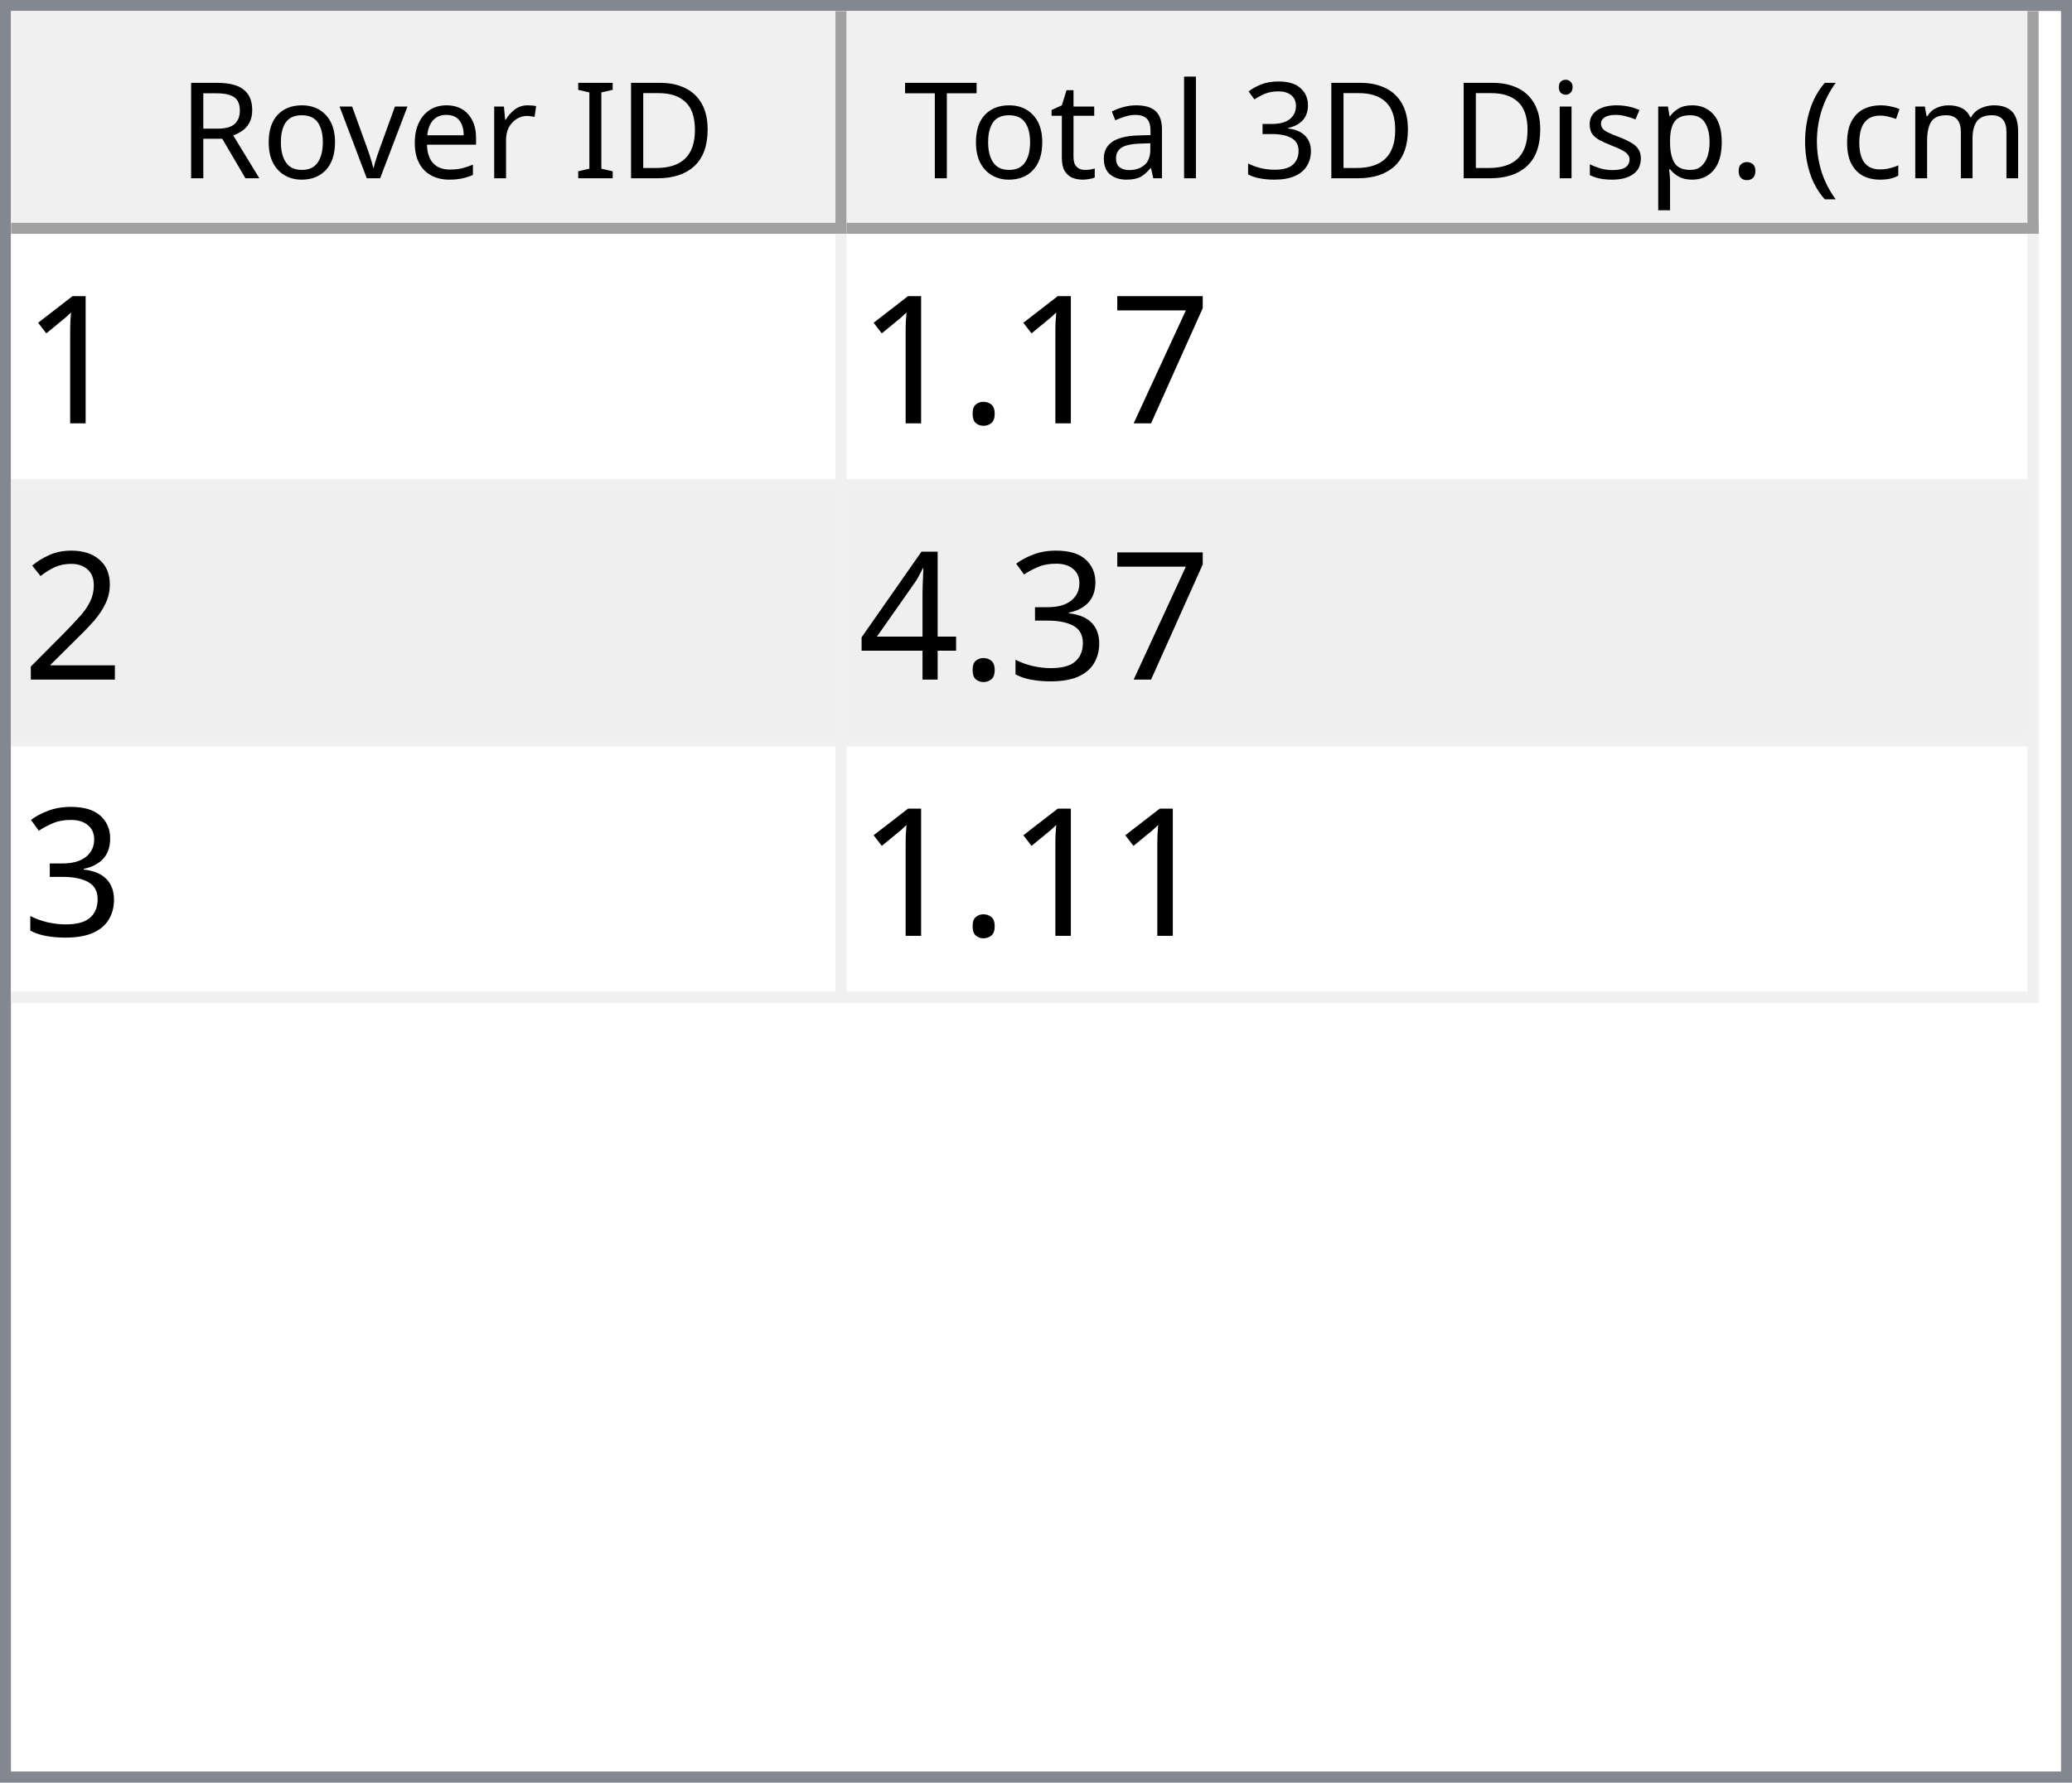
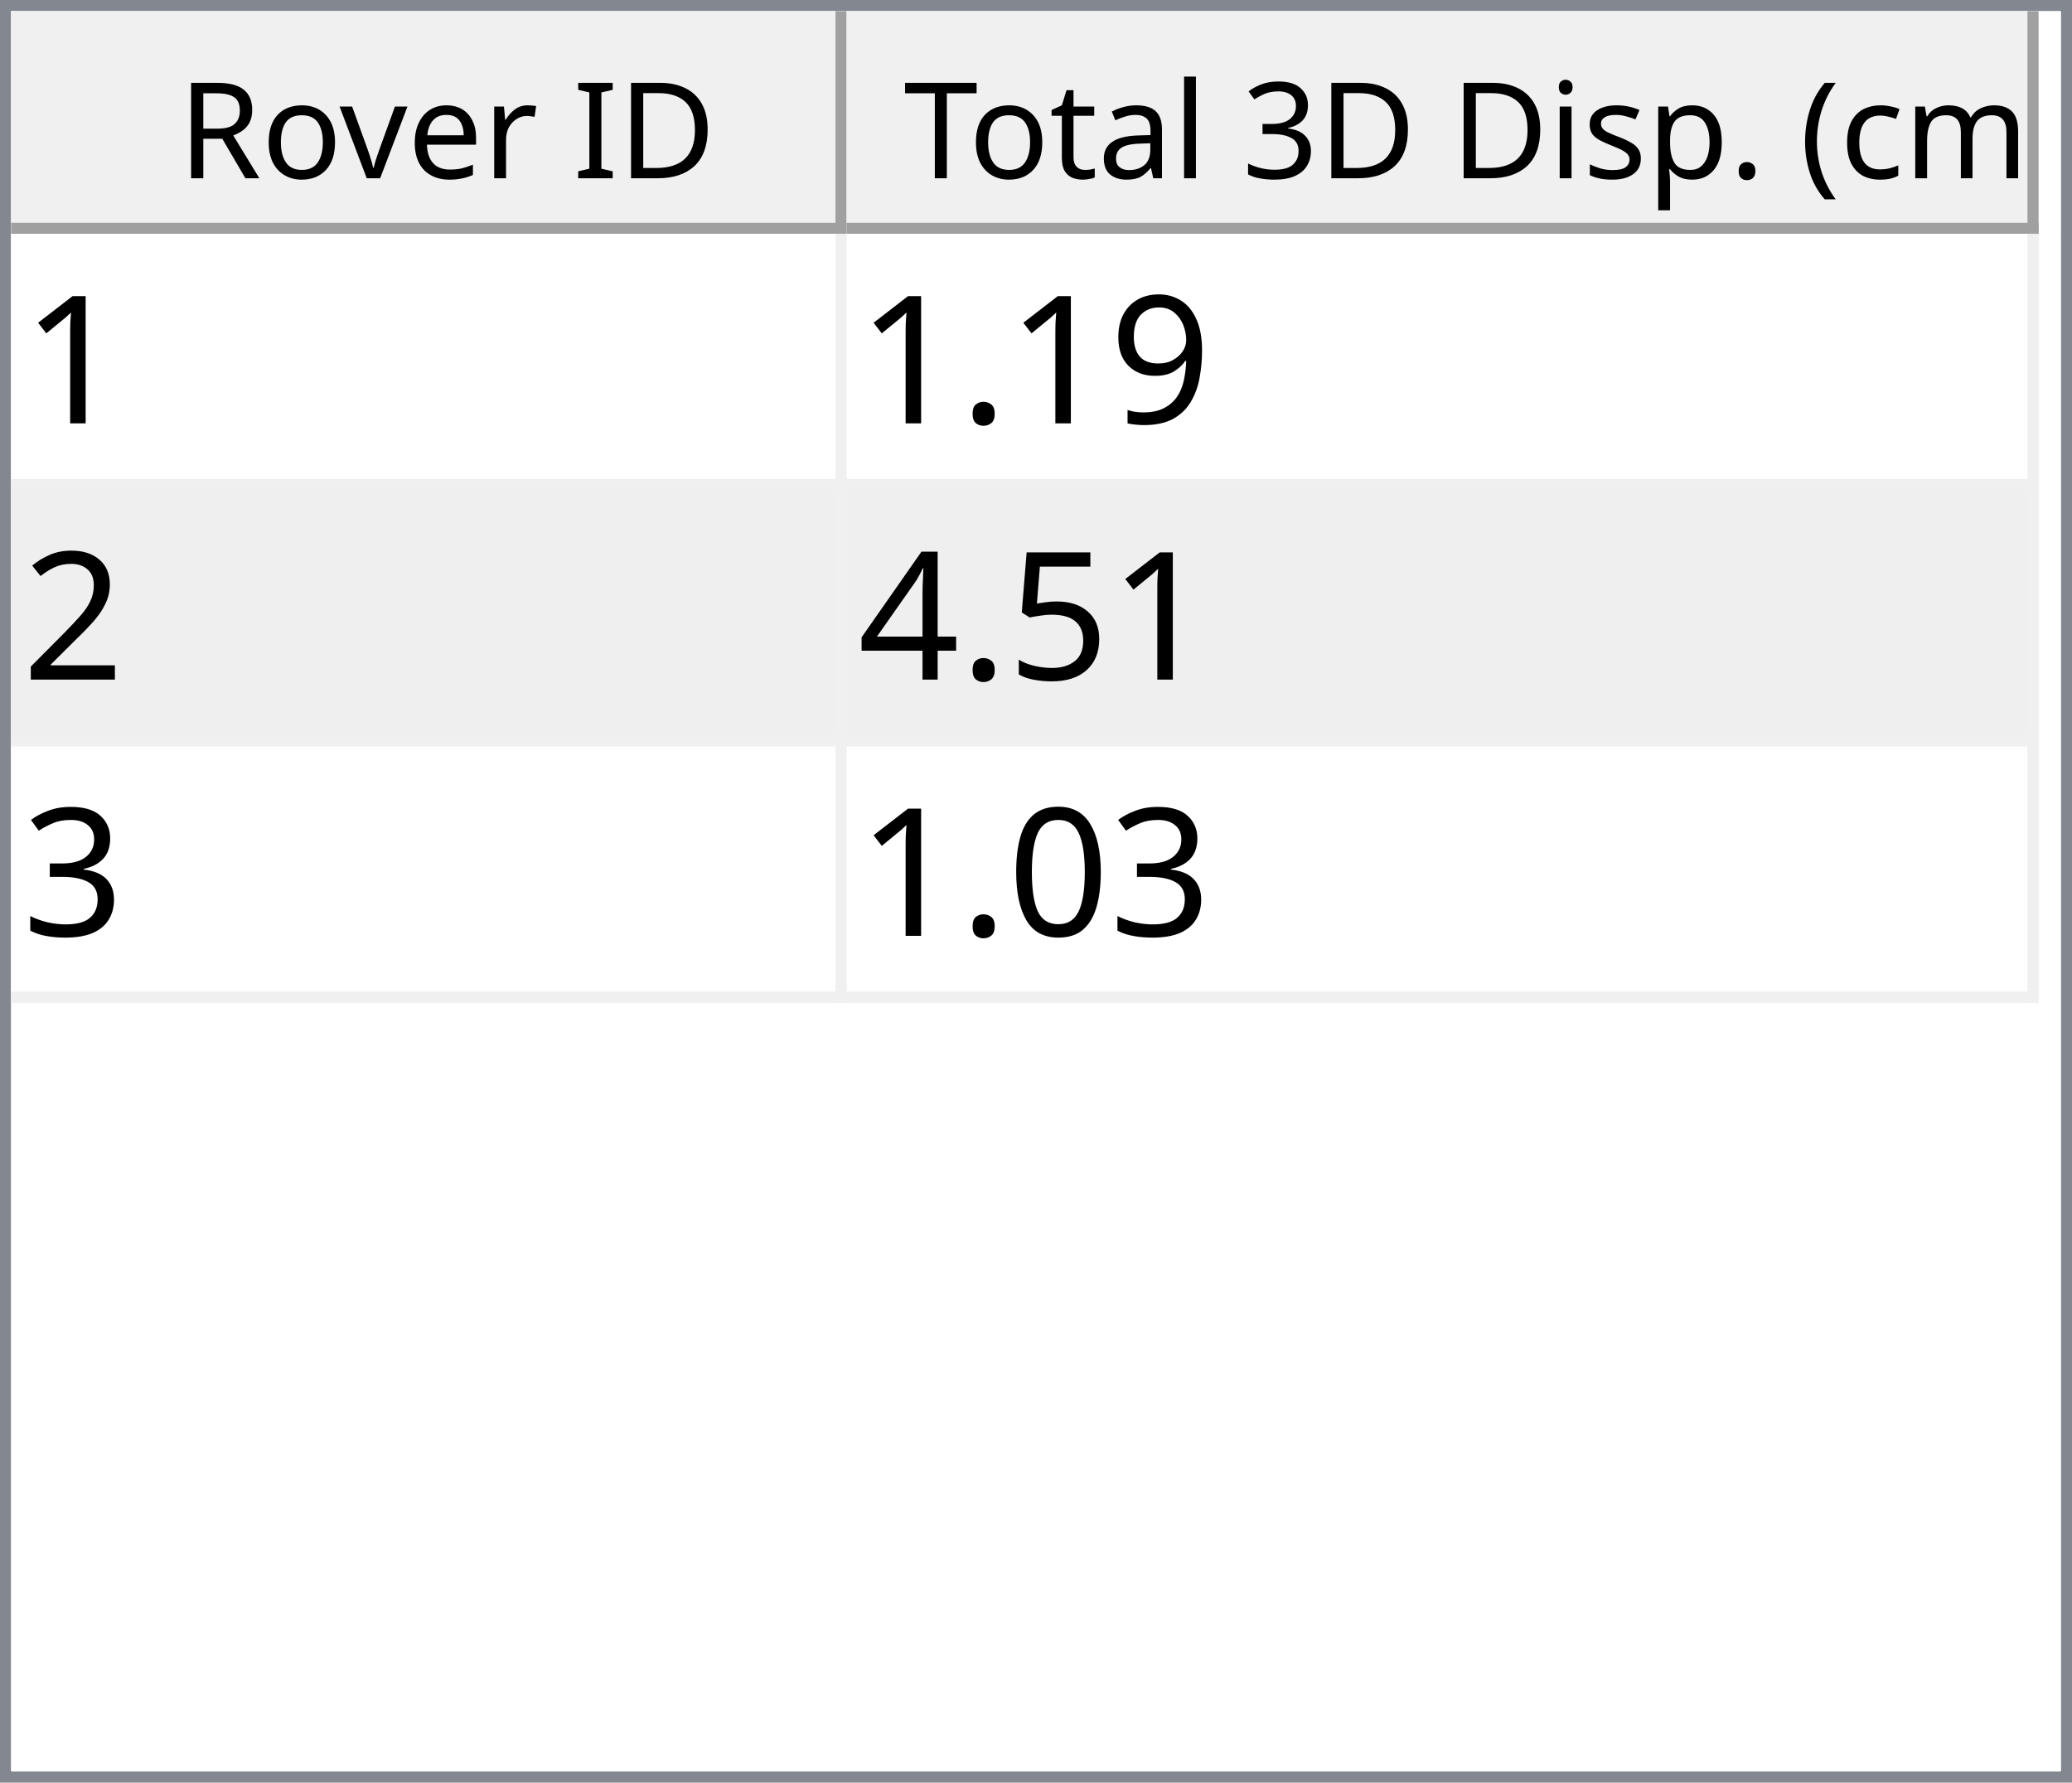
<svg xmlns="http://www.w3.org/2000/svg" style="fill-opacity:1; color-rendering:auto; color-interpolation:auto; text-rendering:auto; stroke:black; stroke-linecap:square; stroke-miterlimit:10; shape-rendering:auto; stroke-opacity:1; fill:black; stroke-dasharray:none; font-weight:normal; stroke-width:1; font-family:'Dialog'; font-style:normal; stroke-linejoin:miter; font-size:12px; stroke-dashoffset:0; image-rendering:auto;" width="186" height="160">
  <defs id="genericDefs" />
  <g>
    <defs id="defs1">
      <clipPath clipPathUnits="userSpaceOnUse" id="clipPath1">
        <path d="M0 0 L186 0 L186 160 L0 160 L0 0 Z" />
      </clipPath>
      <clipPath clipPathUnits="userSpaceOnUse" id="clipPath2">
        <path d="M0 0 L0 160 L186 160 L186 0 Z" />
      </clipPath>
      <clipPath clipPathUnits="userSpaceOnUse" id="clipPath3">
        <path d="M0 0 L0 20 L184 20 L184 0 Z" />
      </clipPath>
      <clipPath clipPathUnits="userSpaceOnUse" id="clipPath4">
        <path d="M0 0 L0 20 L75 20 L75 0 Z" />
      </clipPath>
      <clipPath clipPathUnits="userSpaceOnUse" id="clipPath5">
        <path d="M1 1 L1 19 L74 19 L74 1 Z" />
      </clipPath>
      <clipPath clipPathUnits="userSpaceOnUse" id="clipPath6">
        <path d="M0 0 L0 18 L73 18 L73 0 Z" />
      </clipPath>
      <clipPath clipPathUnits="userSpaceOnUse" id="clipPath7">
        <path d="M-0.5 -0.5 L-0.5 19.5 L74.5 19.5 L74.5 -0.5 Z" />
      </clipPath>
      <clipPath clipPathUnits="userSpaceOnUse" id="clipPath8">
        <path d="M0 0 L0 20 L107 20 L107 0 Z" />
      </clipPath>
      <clipPath clipPathUnits="userSpaceOnUse" id="clipPath9">
        <path d="M1 1 L1 19 L106 19 L106 1 Z" />
      </clipPath>
      <clipPath clipPathUnits="userSpaceOnUse" id="clipPath10">
        <path d="M0 0 L0 18 L105 18 L105 0 Z" />
      </clipPath>
      <clipPath clipPathUnits="userSpaceOnUse" id="clipPath11">
        <path d="M-0.5 -0.5 L-0.5 19.5 L106.5 19.5 L106.5 -0.5 Z" />
      </clipPath>
      <clipPath clipPathUnits="userSpaceOnUse" id="clipPath12">
        <path d="M0 0 L0 138 L184 138 L184 0 Z" />
      </clipPath>
      <clipPath clipPathUnits="userSpaceOnUse" id="clipPath13">
        <path d="M0 0 L0 69 L182 69 L182 0 Z" />
      </clipPath>
      <clipPath clipPathUnits="userSpaceOnUse" id="clipPath14">
        <path d="M-0.5 -0.5 L-0.5 68.5 L181.5 68.5 L181.5 -0.5 Z" />
      </clipPath>
      <clipPath clipPathUnits="userSpaceOnUse" id="clipPath15">
        <path d="M0 0 L0 22 L74 22 L74 0 Z" />
      </clipPath>
      <clipPath clipPathUnits="userSpaceOnUse" id="clipPath16">
        <path d="M0 0 L0 22 L106 22 L106 0 Z" />
      </clipPath>
      <font horiz-adv-x="64.551" id="font1">
        <font-face ascent="107.91" descent="25.098" units-per-em="100" style="font-style:normal; font-family:Segoe UI; font-weight:normal;" />
        <missing-glyph horiz-adv-x="64.551" d="M8.109 0 L8.109 68.266 L56.453 68.266 L56.453 0 L8.109 0 ZM15.328 7.234 L49.219 7.234 L49.219 61.031 L15.328 61.031 L15.328 7.234 Z" />
        <glyph unicode="D" horiz-adv-x="70.117" d="M9.188 0 L9.188 70.016 L28.516 70.016 Q65.531 70.016 65.531 35.891 Q65.531 19.672 55.25 9.836 Q44.969 0 27.734 0 L9.188 0 ZM17.391 62.594 L17.391 7.422 L27.828 7.422 Q41.609 7.422 49.273 14.797 Q56.938 22.172 56.938 35.688 Q56.938 62.594 28.328 62.594 L17.391 62.594 Z" />
        <glyph unicode="I" horiz-adv-x="26.611" d="M17.391 0 L9.188 0 L9.188 70.016 L17.391 70.016 L17.391 0 Z" />
        <glyph unicode=" " horiz-adv-x="27.393" d="" />
        <glyph unicode="r" horiz-adv-x="34.766" d="M34.188 41.891 Q32.078 43.5 28.125 43.5 Q23 43.5 19.555 38.672 Q16.109 33.844 16.109 25.484 L16.109 0 L8.109 0 L8.109 50 L16.109 50 L16.109 39.703 L16.312 39.703 Q18.016 44.969 21.531 47.922 Q25.047 50.875 29.391 50.875 Q32.516 50.875 34.188 50.203 L34.188 41.891 Z" />
        <glyph unicode="e" horiz-adv-x="52.295" d="M48.297 23 L12.984 23 Q13.188 14.656 17.484 10.109 Q21.781 5.562 29.297 5.562 Q37.75 5.562 44.828 11.141 L44.828 3.609 Q38.234 -1.172 27.391 -1.172 Q16.797 -1.172 10.742 5.641 Q4.688 12.453 4.688 24.812 Q4.688 36.469 11.305 43.82 Q17.922 51.172 27.734 51.172 Q37.547 51.172 42.922 44.828 Q48.297 38.484 48.297 27.203 L48.297 23 ZM40.094 29.781 Q40.047 36.719 36.75 40.578 Q33.453 44.438 27.594 44.438 Q21.922 44.438 17.969 40.383 Q14.016 36.328 13.094 29.781 L40.094 29.781 Z" />
        <glyph unicode="v" horiz-adv-x="47.9" d="M47.406 50 L27.484 0 L19.625 0 L0.688 50 L9.469 50 L22.172 13.672 Q23.578 9.672 23.922 6.688 L24.125 6.688 Q24.609 10.453 25.688 13.484 L38.969 50 L47.406 50 Z" />
        <glyph unicode="o" horiz-adv-x="58.594" d="M29 -1.172 Q17.922 -1.172 11.305 5.836 Q4.688 12.844 4.688 24.422 Q4.688 37.016 11.57 44.094 Q18.453 51.172 30.172 51.172 Q41.359 51.172 47.633 44.289 Q53.906 37.406 53.906 25.203 Q53.906 13.234 47.141 6.031 Q40.375 -1.172 29 -1.172 ZM29.594 44.438 Q21.875 44.438 17.383 39.188 Q12.891 33.938 12.891 24.703 Q12.891 15.828 17.43 10.695 Q21.969 5.562 29.594 5.562 Q37.359 5.562 41.531 10.594 Q45.703 15.625 45.703 24.906 Q45.703 34.281 41.531 39.359 Q37.359 44.438 29.594 44.438 Z" />
        <glyph unicode="R" horiz-adv-x="59.814" d="M59.375 0 L49.609 0 L37.891 19.625 Q36.281 22.359 34.766 24.289 Q33.25 26.219 31.664 27.438 Q30.078 28.656 28.25 29.219 Q26.422 29.781 24.125 29.781 L17.391 29.781 L17.391 0 L9.188 0 L9.188 70.016 L30.078 70.016 Q34.672 70.016 38.555 68.867 Q42.438 67.719 45.289 65.375 Q48.141 63.031 49.758 59.547 Q51.375 56.062 51.375 51.375 Q51.375 47.703 50.273 44.656 Q49.172 41.609 47.148 39.211 Q45.125 36.812 42.266 35.133 Q39.406 33.453 35.844 32.516 L35.844 32.328 Q37.594 31.547 38.891 30.547 Q40.188 29.547 41.359 28.18 Q42.531 26.812 43.68 25.078 Q44.828 23.344 46.234 21.047 L59.375 0 ZM17.391 62.594 L17.391 37.203 L28.516 37.203 Q31.594 37.203 34.203 38.133 Q36.812 39.062 38.719 40.797 Q40.625 42.531 41.703 45.047 Q42.781 47.562 42.781 50.688 Q42.781 56.297 39.141 59.445 Q35.5 62.594 28.609 62.594 L17.391 62.594 Z" />
        <glyph unicode=")" horiz-adv-x="30.176" d="M8.297 -15.922 L1.172 -15.922 Q16.406 2.344 16.406 26.812 Q16.406 51.469 1.078 70.016 L8.297 70.016 Q23.531 52.156 23.531 26.703 Q23.531 1.375 8.297 -15.922 Z" />
        <glyph unicode="m" horiz-adv-x="86.133" d="M79.109 0 L71.094 0 L71.094 28.719 Q71.094 37.016 68.531 40.727 Q65.969 44.438 59.906 44.438 Q54.781 44.438 51.195 39.75 Q47.609 35.062 47.609 28.516 L47.609 0 L39.594 0 L39.594 29.688 Q39.594 44.438 28.219 44.438 Q22.953 44.438 19.531 40.016 Q16.109 35.594 16.109 28.516 L16.109 0 L8.109 0 L8.109 50 L16.109 50 L16.109 42.094 L16.312 42.094 Q21.625 51.172 31.844 51.172 Q36.969 51.172 40.773 48.312 Q44.578 45.453 46 40.828 Q51.562 51.172 62.594 51.172 Q79.109 51.172 79.109 30.812 L79.109 0 Z" />
        <glyph unicode="c" horiz-adv-x="46.191" d="M42.188 2.297 Q36.422 -1.172 28.516 -1.172 Q17.828 -1.172 11.258 5.789 Q4.688 12.75 4.688 23.828 Q4.688 36.188 11.766 43.68 Q18.844 51.172 30.672 51.172 Q37.25 51.172 42.281 48.734 L42.281 40.531 Q36.719 44.438 30.375 44.438 Q22.703 44.438 17.797 38.945 Q12.891 33.453 12.891 24.516 Q12.891 15.719 17.508 10.641 Q22.125 5.562 29.891 5.562 Q36.422 5.562 42.188 9.906 L42.188 2.297 Z" />
        <glyph unicode="(" horiz-adv-x="30.176" d="M29.109 -15.922 L21.969 -15.922 Q6.844 1.375 6.844 26.703 Q6.844 52.156 21.969 70.016 L29.203 70.016 Q13.875 51.469 13.875 26.812 Q13.875 2.344 29.109 -15.922 Z" />
        <glyph unicode="." horiz-adv-x="21.68" d="M10.891 -1.078 Q8.641 -1.078 7.055 0.539 Q5.469 2.156 5.469 4.391 Q5.469 6.641 7.055 8.273 Q8.641 9.906 10.891 9.906 Q13.188 9.906 14.797 8.273 Q16.406 6.641 16.406 4.391 Q16.406 2.156 14.797 0.539 Q13.188 -1.078 10.891 -1.078 Z" />
        <glyph unicode="p" horiz-adv-x="58.789" d="M16.312 7.234 L16.109 7.234 L16.109 -23 L8.109 -23 L8.109 50 L16.109 50 L16.109 41.219 L16.312 41.219 Q22.219 51.172 33.594 51.172 Q43.266 51.172 48.688 44.461 Q54.109 37.75 54.109 26.469 Q54.109 13.922 48 6.375 Q41.891 -1.172 31.297 -1.172 Q21.578 -1.172 16.312 7.234 ZM16.109 27.391 L16.109 20.406 Q16.109 14.203 20.141 9.883 Q24.172 5.562 30.375 5.562 Q37.641 5.562 41.773 11.133 Q45.906 16.703 45.906 26.609 Q45.906 34.969 42.047 39.703 Q38.188 44.438 31.594 44.438 Q24.609 44.438 20.359 39.578 Q16.109 34.719 16.109 27.391 Z" />
        <glyph unicode="s" horiz-adv-x="42.432" d="M5.078 1.812 L5.078 10.406 Q11.625 5.562 19.484 5.562 Q30.031 5.562 30.031 12.594 Q30.031 14.594 29.125 15.992 Q28.219 17.391 26.68 18.461 Q25.141 19.531 23.07 20.383 Q21 21.234 18.609 22.172 Q15.281 23.484 12.766 24.828 Q10.25 26.172 8.57 27.859 Q6.891 29.547 6.031 31.695 Q5.172 33.844 5.172 36.719 Q5.172 40.234 6.789 42.945 Q8.406 45.656 11.086 47.484 Q13.766 49.312 17.211 50.242 Q20.656 51.172 24.312 51.172 Q30.812 51.172 35.938 48.922 L35.938 40.828 Q30.422 44.438 23.25 44.438 Q21 44.438 19.195 43.922 Q17.391 43.406 16.094 42.477 Q14.797 41.547 14.086 40.258 Q13.375 38.969 13.375 37.406 Q13.375 35.453 14.086 34.133 Q14.797 32.812 16.164 31.789 Q17.531 30.766 19.484 29.938 Q21.438 29.109 23.922 28.125 Q27.25 26.859 29.883 25.516 Q32.516 24.172 34.375 22.484 Q36.234 20.797 37.234 18.602 Q38.234 16.406 38.234 13.375 Q38.234 9.672 36.602 6.938 Q34.969 4.203 32.234 2.398 Q29.5 0.594 25.93 -0.289 Q22.359 -1.172 18.453 -1.172 Q10.75 -1.172 5.078 1.812 Z" />
        <glyph unicode="i" horiz-adv-x="24.219" d="M12.203 62.703 Q10.062 62.703 8.547 64.164 Q7.031 65.625 7.031 67.875 Q7.031 70.125 8.547 71.609 Q10.062 73.094 12.203 73.094 Q14.406 73.094 15.945 71.609 Q17.484 70.125 17.484 67.875 Q17.484 65.719 15.945 64.211 Q14.406 62.703 12.203 62.703 ZM16.109 0 L8.109 0 L8.109 50 L16.109 50 L16.109 0 Z" />
        <glyph unicode="3" horiz-adv-x="53.906" d="M46.531 19.828 Q46.531 15.094 44.75 11.211 Q42.969 7.328 39.719 4.57 Q36.469 1.812 31.93 0.297 Q27.391 -1.219 21.922 -1.219 Q11.922 -1.219 6 2.594 L6 11.188 Q13.094 5.609 22.219 5.609 Q25.875 5.609 28.828 6.539 Q31.781 7.469 33.906 9.227 Q36.031 10.984 37.18 13.477 Q38.328 15.969 38.328 19.094 Q38.328 32.812 18.797 32.812 L12.984 32.812 L12.984 39.594 L18.5 39.594 Q35.797 39.594 35.797 52.484 Q35.797 64.406 22.609 64.406 Q15.188 64.406 8.688 59.422 L8.688 67.188 Q15.375 71.188 24.609 71.188 Q29 71.188 32.57 69.969 Q36.141 68.75 38.68 66.555 Q41.219 64.359 42.609 61.281 Q44 58.203 44 54.5 Q44 40.672 30.031 36.719 L30.031 36.531 Q33.594 36.141 36.625 34.797 Q39.656 33.453 41.852 31.305 Q44.047 29.156 45.289 26.25 Q46.531 23.344 46.531 19.828 Z" />
        <glyph unicode="l" horiz-adv-x="24.219" d="M16.109 0 L8.109 0 L8.109 74.031 L16.109 74.031 L16.109 0 Z" />
        <glyph unicode="a" horiz-adv-x="50.879" d="M43.891 0 L35.891 0 L35.891 7.812 L35.688 7.812 Q30.469 -1.172 20.312 -1.172 Q12.844 -1.172 8.617 2.781 Q4.391 6.734 4.391 13.281 Q4.391 27.297 20.906 29.594 L35.891 31.688 Q35.891 44.438 25.594 44.438 Q16.547 44.438 9.281 38.281 L9.281 46.484 Q16.656 51.172 26.266 51.172 Q43.891 51.172 43.891 32.516 L43.891 0 ZM35.891 25.297 L23.828 23.641 Q18.266 22.859 15.43 20.875 Q12.594 18.891 12.594 13.875 Q12.594 10.203 15.211 7.883 Q17.828 5.562 22.172 5.562 Q28.125 5.562 32.008 9.742 Q35.891 13.922 35.891 20.312 L35.891 25.297 Z" />
        <glyph unicode="t" horiz-adv-x="33.887" d="M31.297 0.484 Q28.469 -1.078 23.828 -1.078 Q10.688 -1.078 10.688 13.578 L10.688 43.172 L2.094 43.172 L2.094 50 L10.688 50 L10.688 62.203 L18.703 64.797 L18.703 50 L31.297 50 L31.297 43.172 L18.703 43.172 L18.703 14.984 Q18.703 9.969 20.414 7.82 Q22.125 5.672 26.078 5.672 Q29.109 5.672 31.297 7.328 L31.297 0.484 Z" />
        <glyph unicode="T" horiz-adv-x="52.393" d="M50.594 62.594 L30.375 62.594 L30.375 0 L22.172 0 L22.172 62.594 L2 62.594 L2 70.016 L50.594 70.016 L50.594 62.594 Z" />
      </font>
      <font horiz-adv-x="75.0" id="font2">
        <font-face ascent="100.537" descent="21.973" units-per-em="100" style="font-style:normal; font-family:sans-serif; font-weight:normal;" />
        <missing-glyph horiz-adv-x="75.0" d="M12.5 0 L12.5 62.5 L62.5 62.5 L62.5 0 L12.5 0 ZM14.062 1.562 L60.938 1.562 L60.938 60.938 L14.062 60.938 L14.062 1.562 Z" />
        <glyph unicode="1" horiz-adv-x="55.615" d="M37.25 0 L28.469 0 L28.469 56 Q25.297 52.984 20.141 49.953 Q14.984 46.922 10.891 45.406 L10.891 53.906 Q18.266 57.375 23.781 62.305 Q29.297 67.234 31.594 71.875 L37.25 71.875 L37.25 0 Z" />
-         <glyph unicode="7" horiz-adv-x="55.615" d="M4.734 62.203 L4.734 70.656 L51.078 70.656 L51.078 63.812 Q44.234 56.547 37.523 44.484 Q30.812 32.422 27.156 19.672 Q24.516 10.688 23.781 0 L14.75 0 Q14.891 8.453 18.062 20.414 Q21.234 32.375 27.172 43.484 Q33.109 54.594 39.797 62.203 L4.734 62.203 Z" />
+         <glyph unicode="9" horiz-adv-x="55.615" d="M5.469 16.547 L13.922 17.328 Q14.984 11.375 18.016 8.688 Q21.047 6 25.781 6 Q29.828 6 32.883 7.859 Q35.938 9.719 37.891 12.82 Q39.844 15.922 41.164 21.195 Q42.484 26.469 42.484 31.938 Q42.484 32.516 42.438 33.688 Q39.797 29.5 35.234 26.883 Q30.672 24.266 25.344 24.266 Q16.453 24.266 10.305 30.711 Q4.156 37.156 4.156 47.703 Q4.156 58.594 10.578 65.234 Q17 71.875 26.656 71.875 Q33.641 71.875 39.43 68.117 Q45.219 64.359 48.219 57.398 Q51.219 50.438 51.219 37.25 Q51.219 23.531 48.242 15.406 Q45.266 7.281 39.383 3.031 Q33.5 -1.219 25.594 -1.219 Q17.188 -1.219 11.867 3.445 Q6.547 8.109 5.469 16.547 ZM41.453 48.141 Q41.453 55.719 37.43 60.156 Q33.406 64.594 27.734 64.594 Q21.875 64.594 17.531 59.812 Q13.188 55.031 13.188 47.406 Q13.188 40.578 17.312 36.305 Q21.438 32.031 27.484 32.031 Q33.594 32.031 37.523 36.305 Q41.453 40.578 41.453 48.141 Z" />
        <glyph unicode="." horiz-adv-x="27.783" d="M9.078 0 L9.078 10.016 L19.094 10.016 L19.094 0 L9.078 0 Z" />
        <glyph unicode="2" horiz-adv-x="55.615" d="M50.344 8.453 L50.344 0 L3.031 0 Q2.938 3.172 4.047 6.109 Q5.859 10.938 9.836 15.625 Q13.812 20.312 21.344 26.469 Q33.016 36.031 37.117 41.625 Q41.219 47.219 41.219 52.203 Q41.219 57.422 37.477 61.008 Q33.734 64.594 27.734 64.594 Q21.391 64.594 17.578 60.789 Q13.766 56.984 13.719 50.25 L4.688 51.172 Q5.609 61.281 11.664 66.578 Q17.719 71.875 27.938 71.875 Q38.234 71.875 44.242 66.164 Q50.25 60.453 50.25 52 Q50.25 47.703 48.492 43.555 Q46.734 39.406 42.656 34.812 Q38.578 30.219 29.109 22.219 Q21.188 15.578 18.945 13.211 Q16.703 10.844 15.234 8.453 L50.344 8.453 Z" />
+         <glyph unicode="5" horiz-adv-x="55.615" d="M4.156 18.75 L13.375 19.531 Q14.406 12.797 18.141 9.398 Q21.875 6 27.156 6 Q33.5 6 37.891 10.789 Q42.281 15.578 42.281 23.484 Q42.281 31 38.062 35.352 Q33.844 39.703 27 39.703 Q22.75 39.703 19.336 37.773 Q15.922 35.844 13.969 32.766 L5.719 33.844 L12.641 70.609 L48.25 70.609 L48.25 62.203 L19.672 62.203 L15.828 42.969 Q22.266 47.469 29.344 47.469 Q38.719 47.469 45.164 40.969 Q51.609 34.469 51.609 24.266 Q51.609 14.547 45.953 7.469 Q39.062 -1.219 27.156 -1.219 Q17.391 -1.219 11.211 4.25 Q5.031 9.719 4.156 18.75 Z" />
+         <glyph unicode="4" horiz-adv-x="55.615" d="M32.328 0 L32.328 17.141 L1.266 17.141 L1.266 25.203 L33.938 71.578 L41.109 71.578 L41.109 25.203 L50.781 25.203 L50.781 17.141 L41.109 17.141 L41.109 0 L32.328 0 ZM32.328 25.203 L32.328 57.469 L9.906 25.203 L32.328 25.203 Z" />
        <glyph unicode="3" horiz-adv-x="55.615" d="M4.203 18.891 L12.984 20.062 Q14.5 12.594 18.141 9.297 Q21.781 6 27 6 Q33.203 6 37.477 10.297 Q41.75 14.594 41.75 20.953 Q41.75 27 37.797 30.93 Q33.844 34.859 27.734 34.859 Q25.25 34.859 21.531 33.891 L22.516 41.609 Q23.391 41.5 23.922 41.5 Q29.547 41.5 34.039 44.43 Q38.531 47.359 38.531 53.469 Q38.531 58.297 35.258 61.477 Q31.984 64.656 26.812 64.656 Q21.688 64.656 18.266 61.43 Q14.844 58.203 13.875 51.766 L5.078 53.328 Q6.688 62.156 12.398 67.016 Q18.109 71.875 26.609 71.875 Q32.469 71.875 37.398 69.359 Q42.328 66.844 44.945 62.5 Q47.562 58.156 47.562 53.266 Q47.562 48.641 45.07 44.828 Q42.578 41.016 37.703 38.766 Q44.047 37.312 47.562 32.695 Q51.078 28.078 51.078 21.141 Q51.078 11.766 44.242 5.25 Q37.406 -1.266 26.953 -1.266 Q17.531 -1.266 11.305 4.352 Q5.078 9.969 4.203 18.891 Z" />
-         <glyph unicode="4" horiz-adv-x="55.615" d="M32.328 0 L32.328 17.141 L1.266 17.141 L1.266 25.203 L33.938 71.578 L41.109 71.578 L41.109 25.203 L50.781 25.203 L50.781 17.141 L41.109 17.141 L41.109 0 L32.328 0 ZM32.328 25.203 L32.328 57.469 L9.906 25.203 L32.328 25.203 Z" />
+         <glyph unicode="0" horiz-adv-x="55.615" d="M4.156 35.297 Q4.156 48 6.766 55.742 Q9.375 63.484 14.523 67.68 Q19.672 71.875 27.484 71.875 Q33.25 71.875 37.594 69.555 Q41.938 67.234 44.773 62.867 Q47.609 58.5 49.219 52.227 Q50.828 45.953 50.828 35.297 Q50.828 22.703 48.242 14.969 Q45.656 7.234 40.508 3.008 Q35.359 -1.219 27.484 -1.219 Q17.141 -1.219 11.234 6.203 Q4.156 15.141 4.156 35.297 ZM13.188 35.297 Q13.188 17.672 17.312 11.836 Q21.438 6 27.484 6 Q33.547 6 37.672 11.859 Q41.797 17.719 41.797 35.297 Q41.797 52.984 37.672 58.789 Q33.547 64.594 27.391 64.594 Q21.344 64.594 17.719 59.469 Q13.188 52.938 13.188 35.297 Z" />
      </font>
    </defs>
    <g style="fill:white; stroke:white;">
      <rect x="0" y="0" width="186" style="clip-path:url(#clipPath1); stroke:none;" height="160" />
    </g>
    <g style="fill:white; text-rendering:optimizeSpeed; color-rendering:optimizeSpeed; image-rendering:optimizeSpeed; shape-rendering:crispEdges; stroke:white; color-interpolation:sRGB;">
      <rect x="0" width="186" height="160" y="0" style="stroke:none;" />
      <path style="stroke:none;" d="M0 160 L186 160 L186 0 L0 0 Z" />
    </g>
    <g style="fill:rgb(240,240,240); font-family:'Segoe UI'; stroke:rgb(240,240,240);">
      <rect x="0" y="0" width="186" style="clip-path:url(#clipPath2); stroke:none;" height="160" />
    </g>
    <g style="fill:rgb(130,135,144); font-family:'Segoe UI'; stroke:rgb(130,135,144);">
      <path d="M0 0 L186 0 L186 160 L0 160 L0 0 ZM1 1 L185 1 L185 159 L1 159 L1 1 Z" style="fill-rule:evenodd; clip-path:url(#clipPath2); stroke:none;" />
    </g>
    <g style="fill:white; font-family:'Segoe UI'; stroke:white;" transform="translate(1,1)">
      <rect x="0" y="0" width="184" style="clip-path:url(#clipPath3); stroke:none;" height="20" />
    </g>
    <g style="fill:rgb(240,240,240); font-family:'Segoe UI'; stroke:rgb(240,240,240);" transform="translate(1,1)">
      <rect x="0" y="0" width="75" style="clip-path:url(#clipPath4); stroke:none;" height="20" />
    </g>
    <g style="font-family:'Segoe UI';" transform="translate(2,2)">
      <text x="14" xml:space="preserve" y="14" style="clip-path:url(#clipPath6); stroke:none;">Rover ID</text>
    </g>
    <g style="fill:rgb(160,160,160); font-family:'Segoe UI'; stroke:rgb(160,160,160); stroke-linejoin:bevel;" transform="translate(1.5,1.5)">
      <line x1="74" x2="74" y1="0" style="fill:none; clip-path:url(#clipPath7);" y2="19" />
    </g>
    <g style="fill:rgb(160,160,160); font-family:'Segoe UI'; stroke:rgb(160,160,160); stroke-linejoin:bevel;" transform="matrix(1,0,0,1,1,1) translate(0.5,0.5)">
      <line x1="0" x2="74" y1="19" style="fill:none; clip-path:url(#clipPath7);" y2="19" />
    </g>
    <g style="fill:rgb(240,240,240); font-family:'Segoe UI'; stroke:rgb(240,240,240);" transform="translate(76,1)">
      <rect x="0" y="0" width="107" style="clip-path:url(#clipPath8); stroke:none;" height="20" />
    </g>
    <g style="font-family:'Segoe UI';" transform="translate(77,2)">
      <text x="1" xml:space="preserve" y="14" style="clip-path:url(#clipPath10); stroke:none;"> Total 3D Disp. (cm)</text>
    </g>
    <g style="fill:rgb(160,160,160); font-family:'Segoe UI'; stroke:rgb(160,160,160); stroke-linejoin:bevel;" transform="translate(76.5,1.5)">
      <line x1="106" x2="106" y1="0" style="fill:none; clip-path:url(#clipPath11);" y2="19" />
    </g>
    <g style="fill:rgb(160,160,160); font-family:'Segoe UI'; stroke:rgb(160,160,160); stroke-linejoin:bevel;" transform="matrix(1,0,0,1,76,1) translate(0.5,0.5)">
      <line x1="0" x2="106" y1="19" style="fill:none; clip-path:url(#clipPath11);" y2="19" />
    </g>
    <g style="fill:white; font-family:'Segoe UI'; stroke:white;" transform="translate(1,21)">
      <rect x="0" y="0" width="184" style="clip-path:url(#clipPath12); stroke:none;" height="138" />
    </g>
    <g style="fill:rgb(240,240,240); font-size:16px; font-family:sans-serif; stroke:rgb(240,240,240);" transform="translate(1,21)">
      <rect x="0" y="0" width="182" style="clip-path:url(#clipPath13); stroke:none;" height="69" />
      <line transform="translate(0.5,0.5)" x1="0" x2="181" y1="22" style="clip-path:url(#clipPath14); fill:none; stroke-linejoin:bevel;" y2="22" />
    </g>
    <g transform="matrix(1,0,0,1,1,21) translate(0.5,0.5)" style="fill:rgb(240,240,240); font-size:16px; font-family:sans-serif; stroke:rgb(240,240,240); stroke-linejoin:bevel;">
      <line x1="0" x2="181" y1="45" style="fill:none; clip-path:url(#clipPath14);" y2="45" />
    </g>
    <g transform="matrix(1,0,0,1,1,21) translate(0.5,0.5)" style="fill:rgb(240,240,240); font-size:16px; font-family:sans-serif; stroke:rgb(240,240,240); stroke-linejoin:bevel;">
      <line x1="0" x2="181" y1="68" style="fill:none; clip-path:url(#clipPath14);" y2="68" />
    </g>
    <g transform="matrix(1,0,0,1,1,21) translate(0.5,0.5)" style="fill:rgb(240,240,240); font-size:16px; font-family:sans-serif; stroke:rgb(240,240,240); stroke-linejoin:bevel;">
      <line x1="74" x2="74" y1="0" style="fill:none; clip-path:url(#clipPath14);" y2="68" />
    </g>
    <g transform="matrix(1,0,0,1,1,21) translate(0.5,0.5)" style="fill:rgb(240,240,240); font-size:16px; font-family:sans-serif; stroke:rgb(240,240,240); stroke-linejoin:bevel;">
      <line x1="181" x2="181" y1="0" style="fill:none; clip-path:url(#clipPath14);" y2="68" />
    </g>
    <g style="fill:white; font-size:16px; font-family:sans-serif; stroke:white;" transform="matrix(1,0,0,1,1,21)">
      <rect x="0" y="0" width="74" style="clip-path:url(#clipPath15); stroke:none;" height="22" />
      <text x="1" y="17" style="fill:black; clip-path:url(#clipPath15); stroke:none;" xml:space="preserve">1</text>
    </g>
    <g style="fill:white; font-size:16px; font-family:sans-serif; stroke:white;" transform="matrix(1,0,0,1,1,21) translate(75,0)">
      <rect x="0" y="0" width="106" style="clip-path:url(#clipPath16); stroke:none;" height="22" />
-       <text x="1" y="17" style="fill:black; clip-path:url(#clipPath16); stroke:none;" xml:space="preserve">1.17</text>
+       <text x="1" y="17" style="fill:black; clip-path:url(#clipPath16); stroke:none;" xml:space="preserve">1.19</text>
    </g>
    <g style="fill:rgb(239,239,239); font-size:16px; font-family:sans-serif; stroke:rgb(239,239,239);" transform="matrix(1,0,0,1,1,21) translate(0,23)">
      <rect x="0" y="0" width="74" style="clip-path:url(#clipPath15); stroke:none;" height="22" />
      <text x="1" y="17" style="fill:black; clip-path:url(#clipPath15); stroke:none;" xml:space="preserve">2</text>
    </g>
    <g style="fill:rgb(239,239,239); font-size:16px; font-family:sans-serif; stroke:rgb(239,239,239);" transform="matrix(1,0,0,1,1,21) translate(75,23)">
      <rect x="0" y="0" width="106" style="clip-path:url(#clipPath16); stroke:none;" height="22" />
-       <text x="1" y="17" style="fill:black; clip-path:url(#clipPath16); stroke:none;" xml:space="preserve">4.37</text>
+       <text x="1" y="17" style="fill:black; clip-path:url(#clipPath16); stroke:none;" xml:space="preserve">4.51</text>
    </g>
    <g style="fill:white; font-size:16px; font-family:sans-serif; stroke:white;" transform="matrix(1,0,0,1,1,21) translate(0,46)">
      <rect x="0" y="0" width="74" style="clip-path:url(#clipPath15); stroke:none;" height="22" />
      <text x="1" y="17" style="fill:black; clip-path:url(#clipPath15); stroke:none;" xml:space="preserve">3</text>
    </g>
    <g style="fill:white; font-size:16px; font-family:sans-serif; stroke:white;" transform="matrix(1,0,0,1,1,21) translate(75,46)">
      <rect x="0" y="0" width="106" style="clip-path:url(#clipPath16); stroke:none;" height="22" />
-       <text x="1" y="17" style="fill:black; clip-path:url(#clipPath16); stroke:none;" xml:space="preserve">1.11</text>
+       <text x="1" y="17" style="fill:black; clip-path:url(#clipPath16); stroke:none;" xml:space="preserve">1.03</text>
    </g>
  </g>
</svg>
